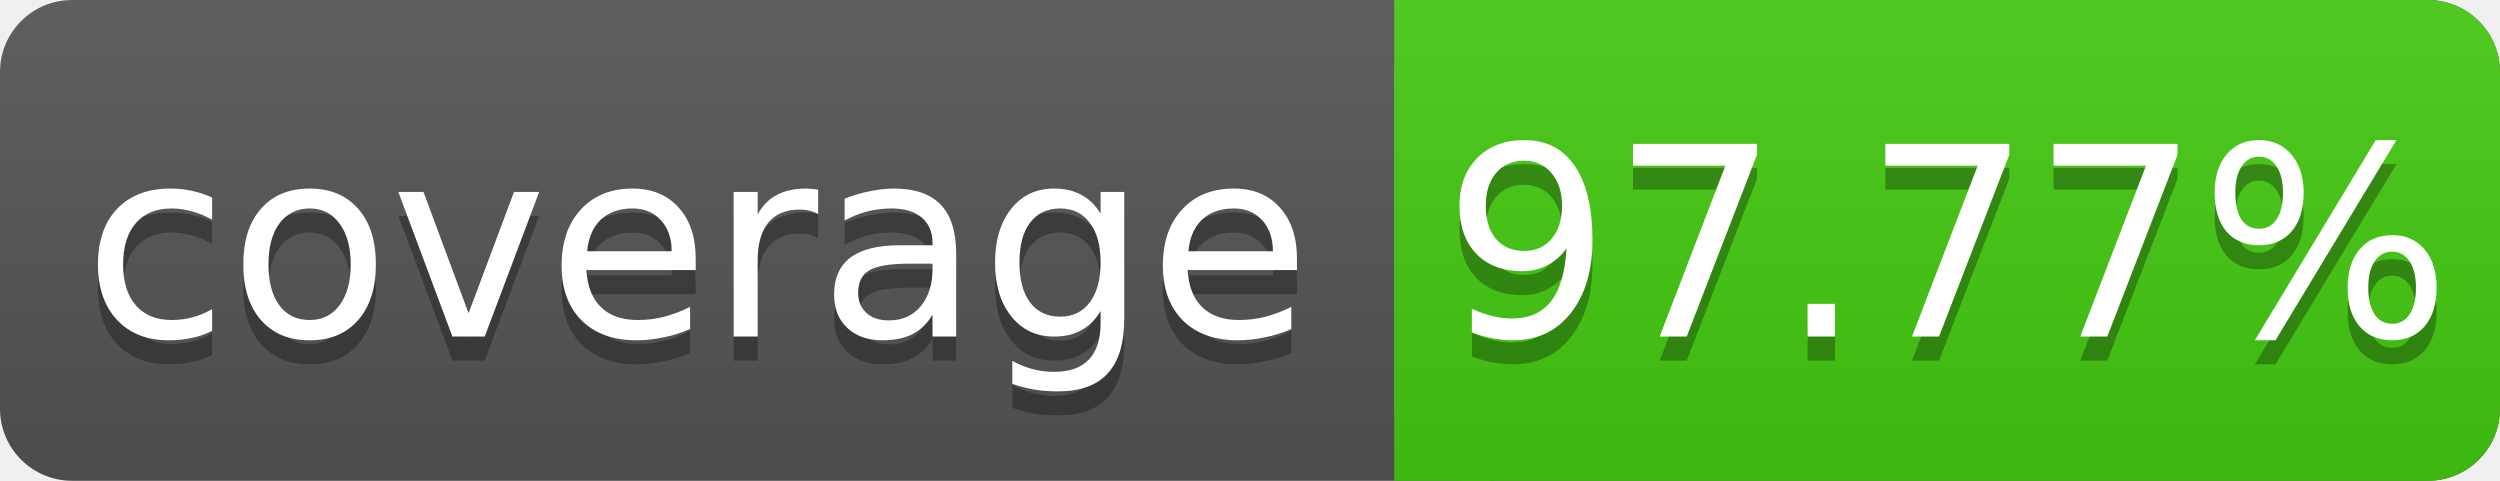
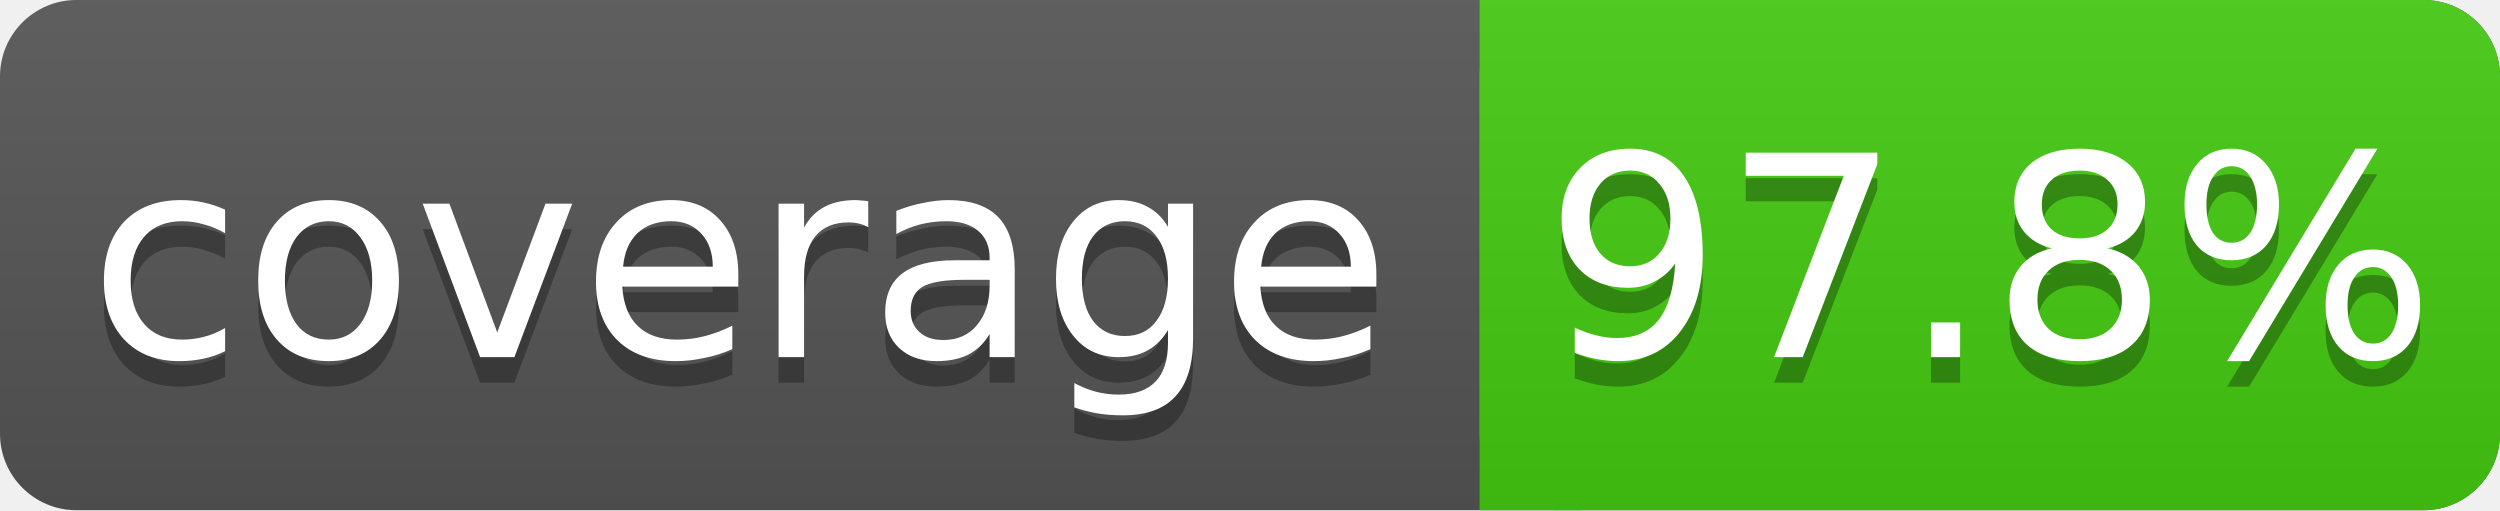
- <svg xmlns="http://www.w3.org/2000/svg" width="104" height="20">
+ <svg xmlns="http://www.w3.org/2000/svg" width="98" height="20">
  <linearGradient id="s" x2="0" y2="100%">
    <stop offset="0" stop-color="#bbb" stop-opacity=".1" />
    <stop offset="1" stop-opacity=".1" />
  </linearGradient>
-   <rect rx="3" width="104" height="20" fill="#555" />
-   <rect rx="3" x="58" width="46" height="20" fill="#4c1" />
+   <rect rx="3" width="98" height="20" fill="#555" />
+   <rect rx="3" x="58" width="40" height="20" fill="#4c1" />
  <rect x="58" width="4" height="20" fill="#4c1" />
-   <rect rx="3" width="104" height="20" fill="url(#s)" />
+   <rect rx="3" width="98" height="20" fill="url(#s)" />
  <g fill="#fff" text-anchor="middle" font-family="DejaVu Sans,Verdana,Geneva,sans-serif" font-size="11">
    <text x="29" y="15" fill="#010101" fill-opacity=".3">coverage</text>
    <text x="29" y="14">coverage</text>
-     <text x="81" y="15" fill="#010101" fill-opacity=".3">97.77%</text>
-     <text x="81" y="14">97.77%</text>
+     <text x="78" y="15" fill="#010101" fill-opacity=".3">97.8%</text>
+     <text x="78" y="14">97.8%</text>
  </g>
</svg>
